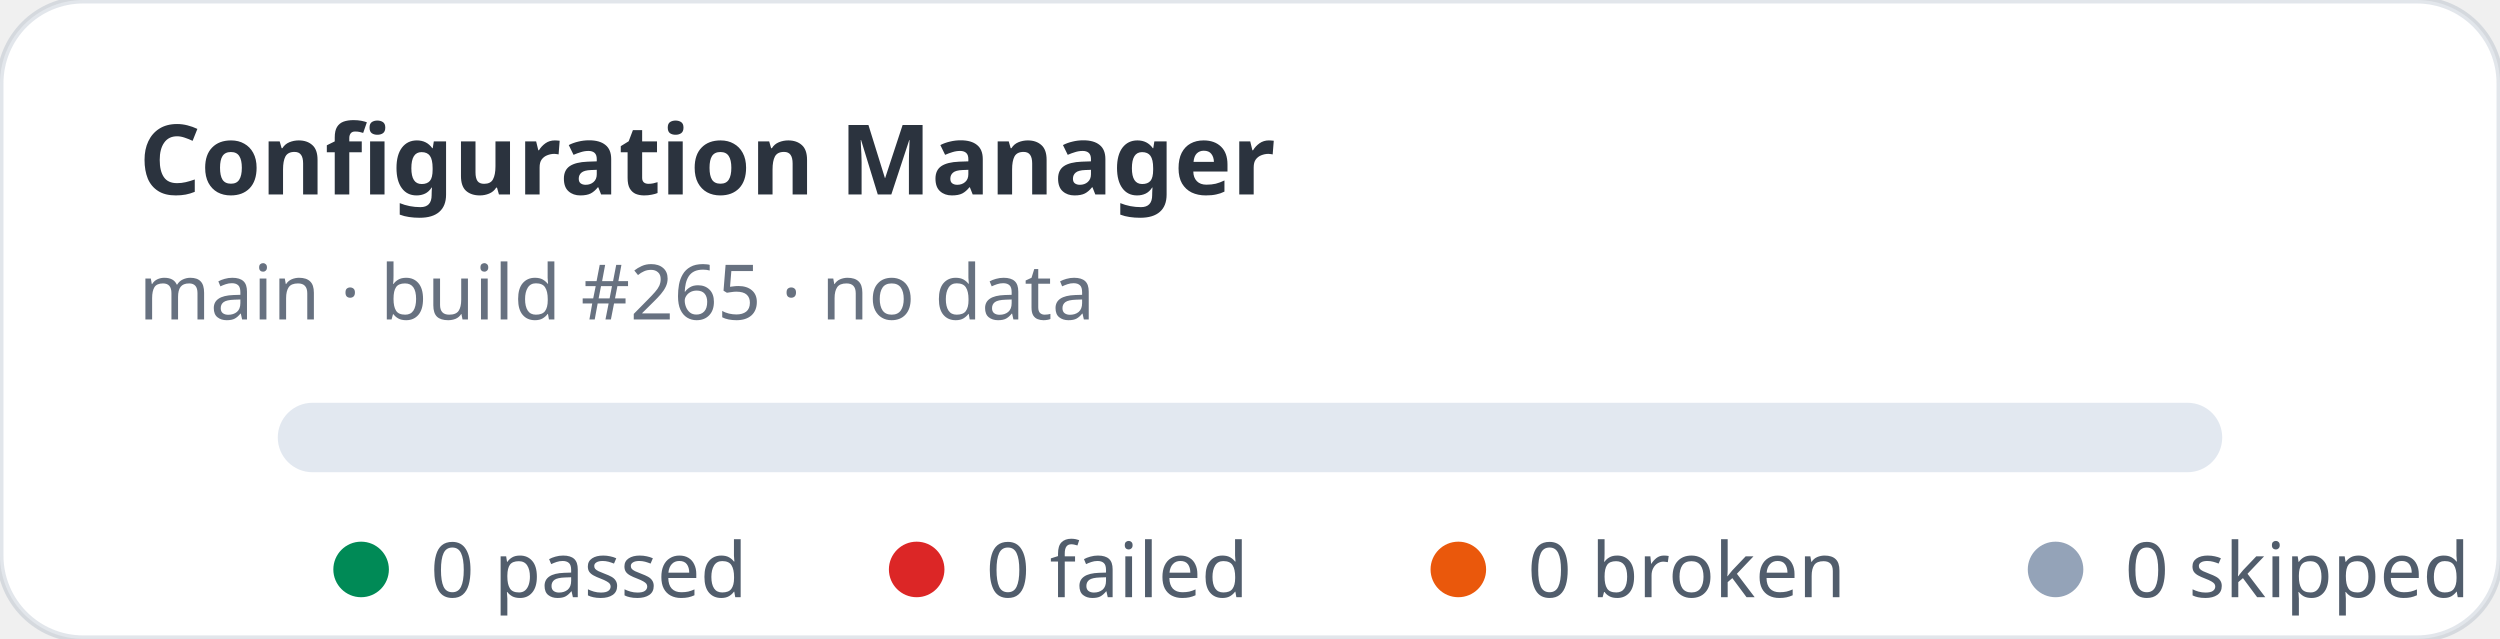
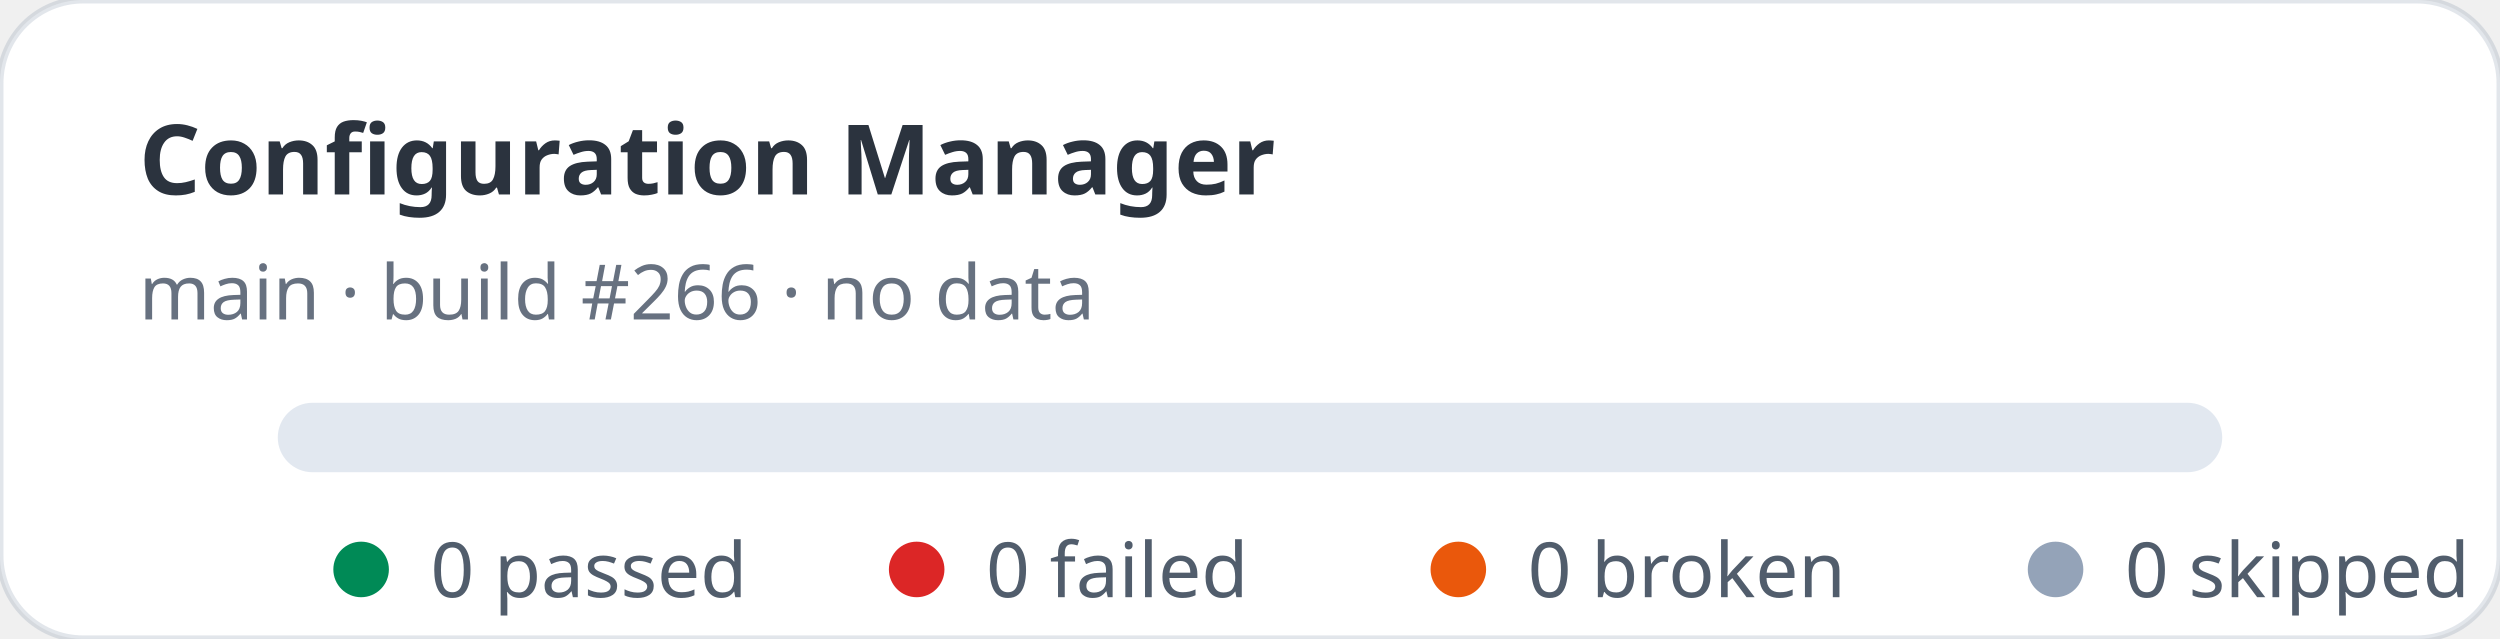
<svg xmlns="http://www.w3.org/2000/svg" width="360" height="92" viewBox="0 0 360 92" role="img" aria-label="Configuration Manager stats: 0 passed, 0 failed">
  <rect width="360" height="92" rx="12" fill="#ffffff" stroke="rgba(11,48,86,0.12)" />
  <text x="20" y="28" fill="rgba(1,10,24,0.83)" font-family="ui-sans-serif,system-ui,sans-serif" font-size="14" font-weight="700">Configuration Manager</text>
-   <text x="20" y="46" fill="rgba(2,19,44,0.6)" font-family="ui-sans-serif,system-ui,sans-serif" font-size="11">main · build #265 · no data</text>
+   <text x="20" y="46" fill="rgba(2,19,44,0.6)" font-family="ui-sans-serif,system-ui,sans-serif" font-size="11">main · build #266 · no data</text>
  <rect x="40" y="58" width="280" height="10" rx="5" fill="#e2e8f0" />
  <g font-family="ui-sans-serif,system-ui,sans-serif" font-size="11" fill="rgba(1,18,40,0.68)">
    <circle cx="52" cy="82" r="4" fill="#008a56" />
    <text x="62" y="86">0 passed</text>
    <circle cx="132" cy="82" r="4" fill="#dc2626" />
    <text x="142" y="86">0 failed</text>
    <circle cx="210" cy="82" r="4" fill="#ea580c" />
    <text x="220" y="86">0 broken</text>
    <circle cx="296" cy="82" r="4" fill="#94a3b8" />
    <text x="306" y="86">0 skipped</text>
  </g>
</svg>
